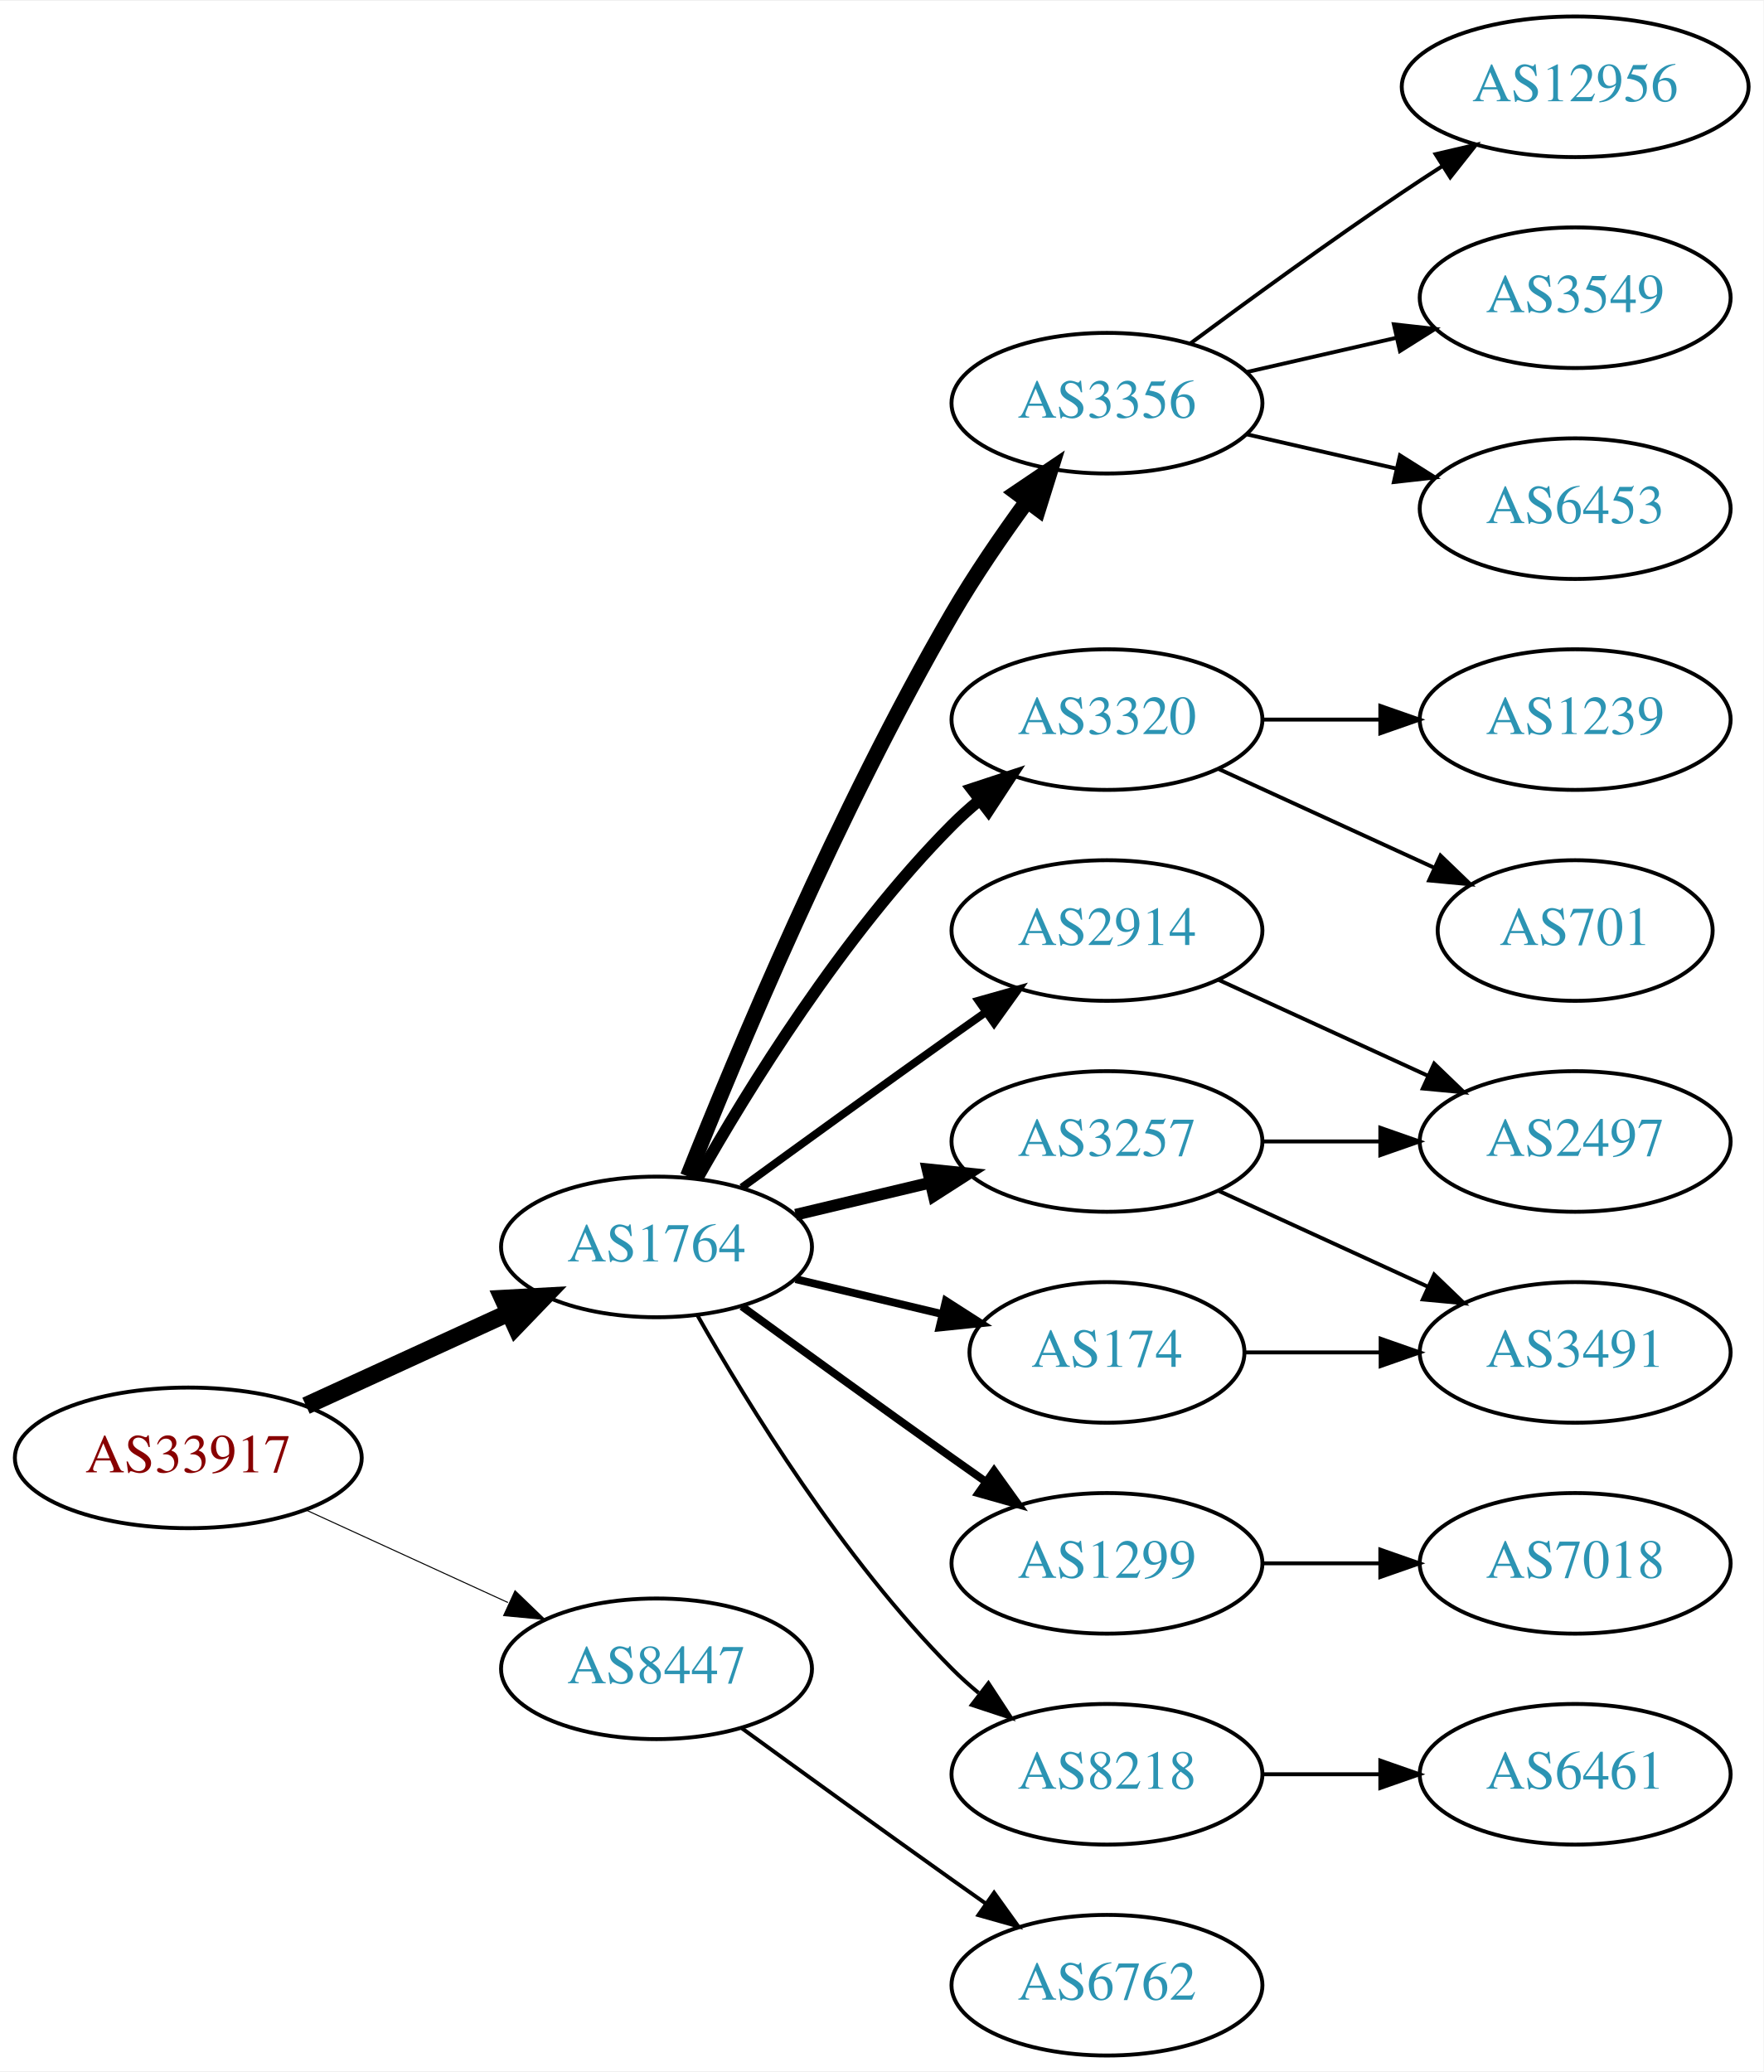
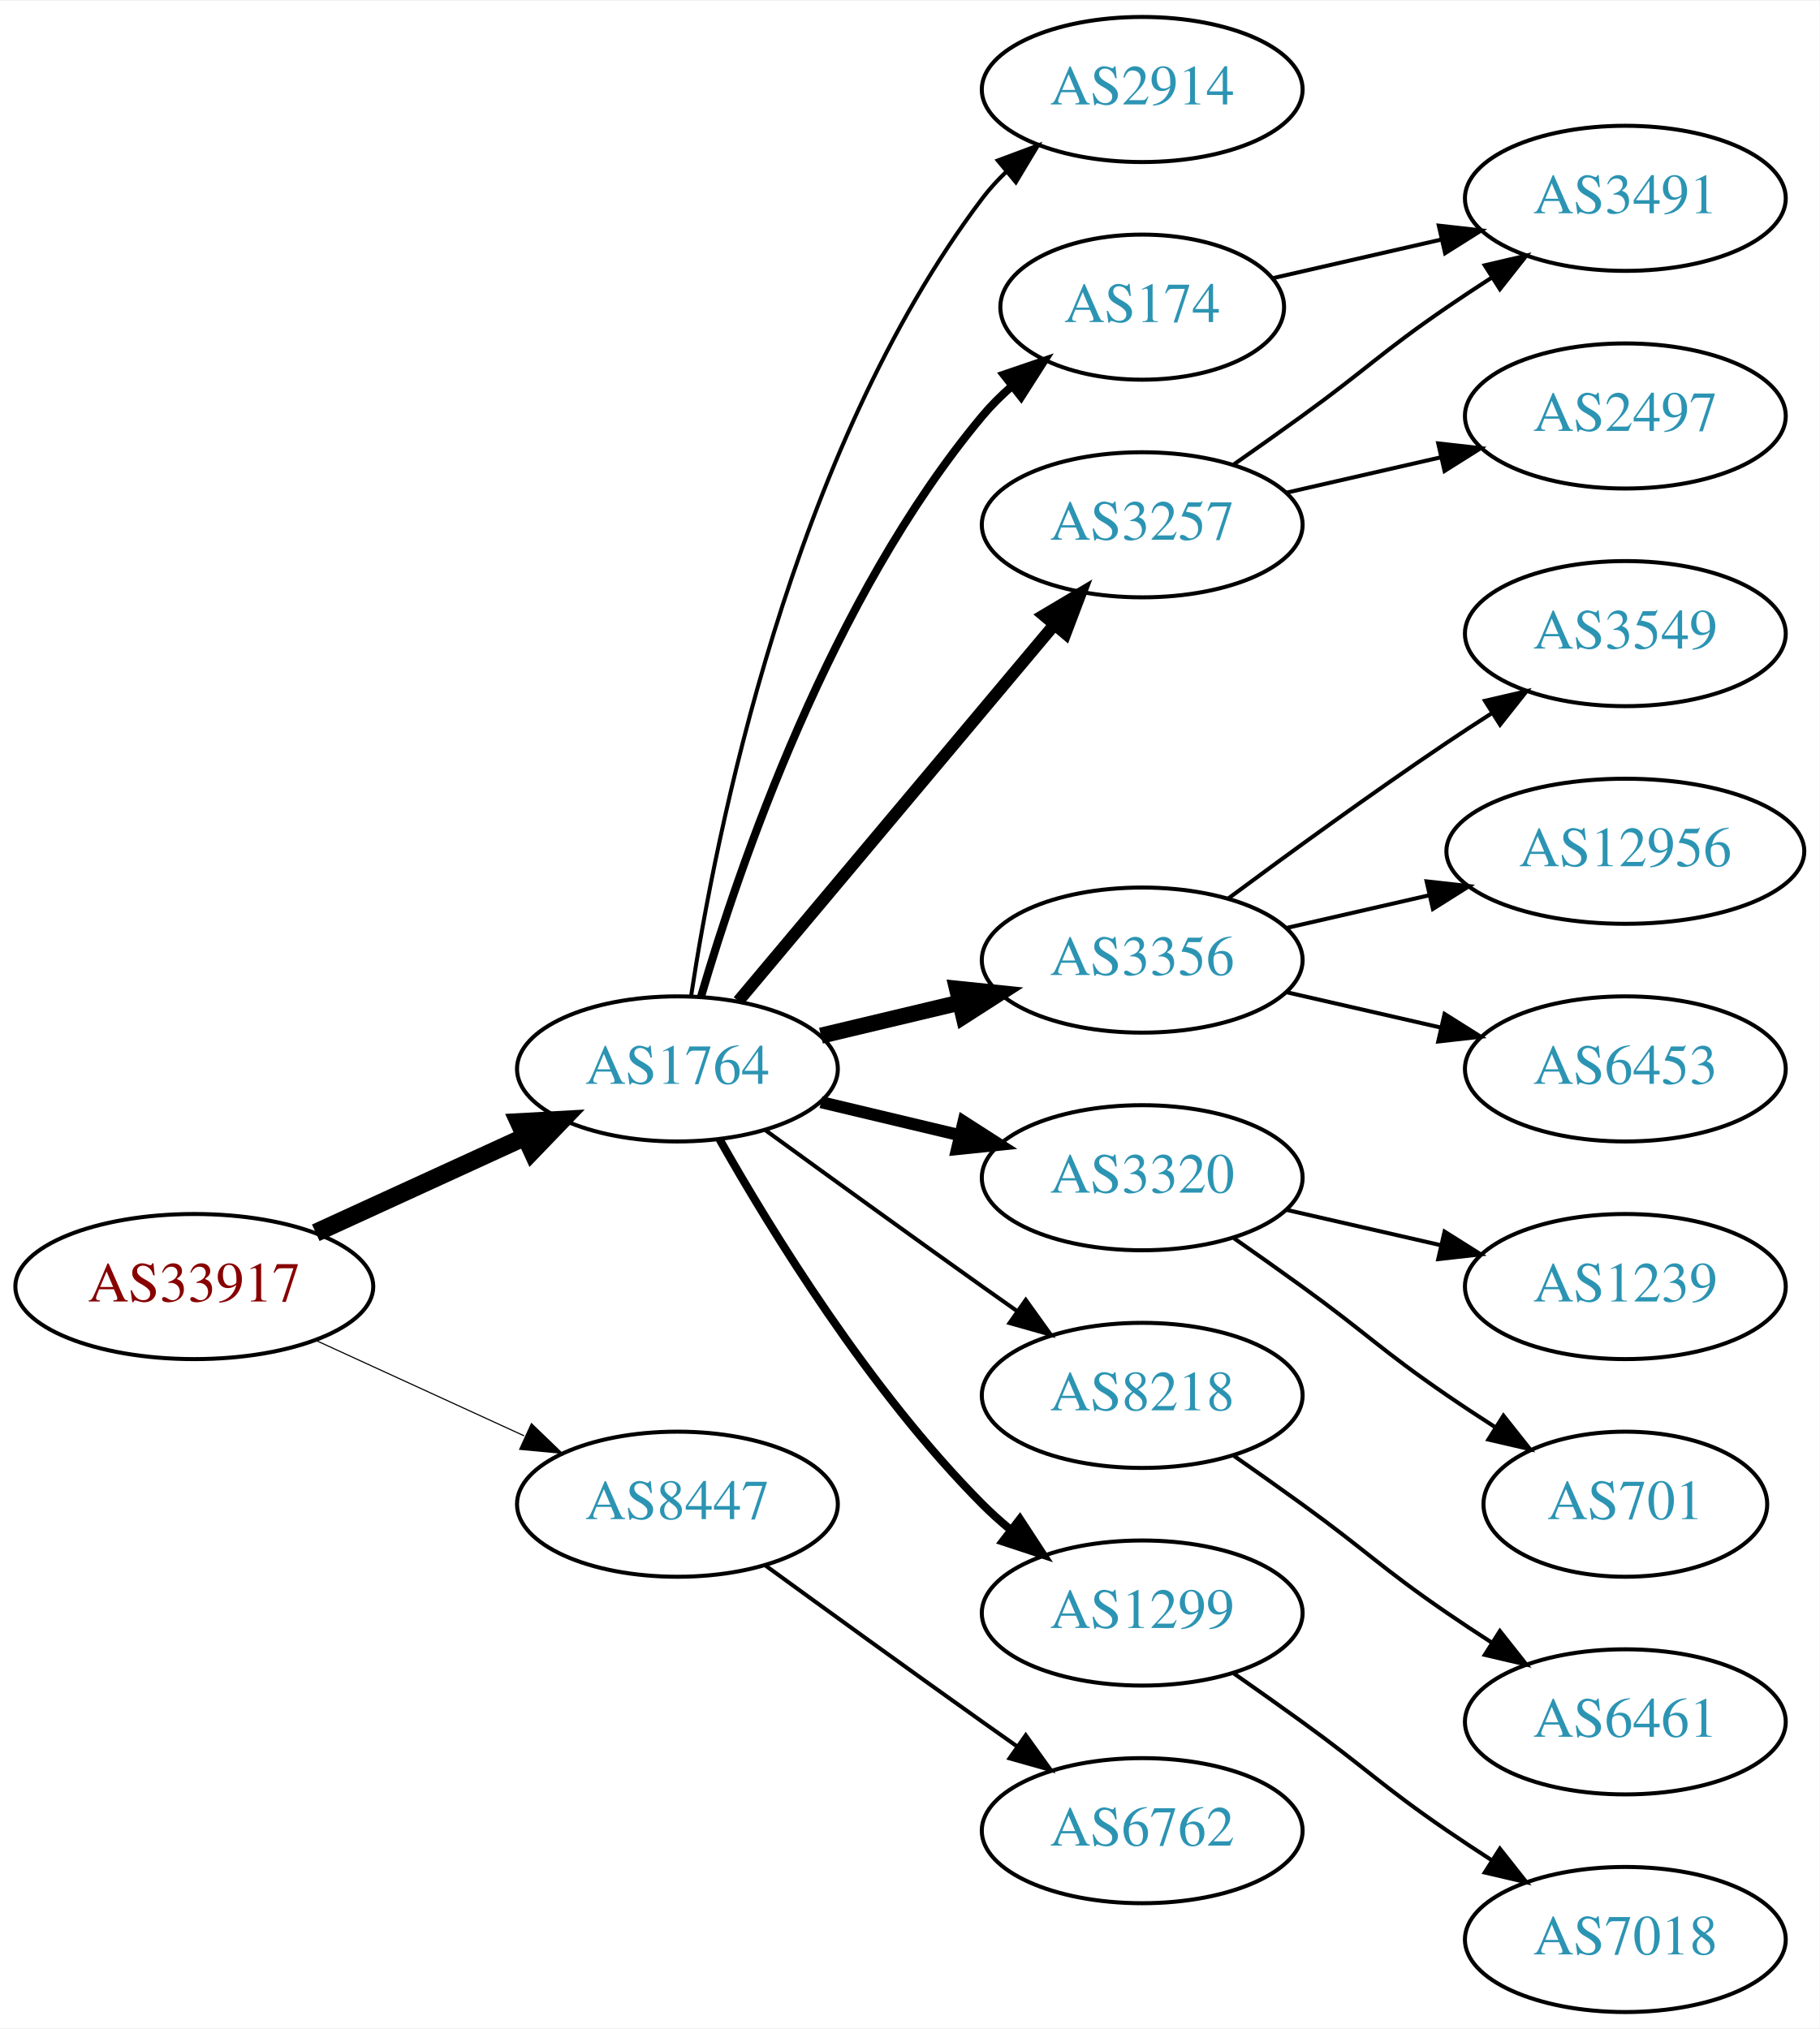
- <svg xmlns="http://www.w3.org/2000/svg" xmlns:xlink="http://www.w3.org/1999/xlink" width="451pt" height="530pt" viewBox="0.00 0.00 451.37 530.00">
-   <g id="graph0" class="graph" transform="scale(1 1) rotate(0) translate(4 526)">
-     <polygon fill="white" stroke="none" points="-4,4 -4,-526 447.37,-526 447.37,4 -4,4" />
+ <svg xmlns="http://www.w3.org/2000/svg" xmlns:xlink="http://www.w3.org/1999/xlink" width="451pt" height="503pt" viewBox="0.00 0.00 451.37 503.00">
+   <g id="graph0" class="graph" transform="scale(1 1) rotate(0) translate(4 499)">
+     <polygon fill="white" stroke="none" points="-4,4 -4,-499 447.37,-499 447.37,4 -4,4" />
    <g id="node1" class="node">
      <g id="a_node1">
        <a xlink:href="/asn/33917" xlink:title="AS33917 ~ SPOE-AS [AT]">
-           <ellipse fill="#ffffff" stroke="black" cx="44.196" cy="-153" rx="44.393" ry="18" />
-           <text text-anchor="middle" x="44.196" y="-149.3" font-family="Times,serif" font-size="14.00" fill="#880000">AS33917</text>
+           <ellipse fill="#ffffff" stroke="black" cx="44.196" cy="-180" rx="44.393" ry="18" />
+           <text text-anchor="middle" x="44.196" y="-176.3" font-family="Times,serif" font-size="14.00" fill="#880000">AS33917</text>
        </a>
      </g>
    </g>
    <g id="node2" class="node">
      <g id="a_node2">
        <a xlink:href="/asn/1764" xlink:title="AS1764 ~ NEXTLAYER-AS [AT]">
-           <ellipse fill="#ffffff" stroke="black" cx="164.039" cy="-207" rx="39.794" ry="18" />
-           <text text-anchor="middle" x="164.039" y="-203.3" font-family="Times,serif" font-size="14.00" fill="#2c94b3">AS1764</text>
+           <ellipse fill="#ffffff" stroke="black" cx="164.039" cy="-234" rx="39.794" ry="18" />
+           <text text-anchor="middle" x="164.039" y="-230.3" font-family="Times,serif" font-size="14.00" fill="#2c94b3">AS1764</text>
        </a>
      </g>
    </g>
    <g id="edge1" class="edge">
-       <path fill="none" stroke="black" stroke-width="4.5" d="M74.326,-166.348C89.937,-173.502 109.335,-182.391 126.007,-190.03" />
-       <polygon fill="black" stroke="black" stroke-width="4.5" points="124.727,-193.775 135.459,-194.362 128.008,-186.616 124.727,-193.775" />
+       <path fill="none" stroke="black" stroke-width="4.5" d="M74.326,-193.348C89.937,-200.502 109.335,-209.391 126.007,-217.03" />
+       <polygon fill="black" stroke="black" stroke-width="4.5" points="124.727,-220.775 135.459,-221.362 128.008,-213.616 124.727,-220.775" />
    </g>
    <g id="node3" class="node">
      <g id="a_node3">
        <a xlink:href="/asn/8447" xlink:title="AS8447 ~ A1 Telekom Austria AG [AT]">
-           <ellipse fill="#ffffff" stroke="black" cx="164.039" cy="-99" rx="39.794" ry="18" />
-           <text text-anchor="middle" x="164.039" y="-95.3" font-family="Times,serif" font-size="14.00" fill="#2c94b3">AS8447</text>
+           <ellipse fill="#ffffff" stroke="black" cx="164.039" cy="-126" rx="39.794" ry="18" />
+           <text text-anchor="middle" x="164.039" y="-122.3" font-family="Times,serif" font-size="14.00" fill="#2c94b3">AS8447</text>
        </a>
      </g>
    </g>
    <g id="edge2" class="edge">
-       <path fill="none" stroke="black" stroke-width="0.265" d="M74.326,-139.652C89.937,-132.498 109.335,-123.609 126.007,-115.97" />
-       <polygon fill="black" stroke="black" stroke-width="0.265" points="127.826,-118.986 135.459,-111.638 124.91,-112.622 127.826,-118.986" />
+       <path fill="none" stroke="black" stroke-width="0.281" d="M74.326,-166.652C89.937,-159.498 109.335,-150.609 126.007,-142.97" />
+       <polygon fill="black" stroke="black" stroke-width="0.281" points="127.826,-145.986 135.459,-138.638 124.91,-139.622 127.826,-145.986" />
    </g>
    <g id="node4" class="node">
      <g id="a_node4">
-         <a xlink:href="/asn/3356" xlink:title="AS3356 ~ Level 3 Parent, LLC [US]">
-           <ellipse fill="#ffffff" stroke="black" cx="279.332" cy="-423" rx="39.794" ry="18" />
-           <text text-anchor="middle" x="279.332" y="-419.3" font-family="Times,serif" font-size="14.00" fill="#2c94b3">AS3356</text>
+         <a xlink:href="/asn/2914" xlink:title="AS2914 ~ NTT America, Inc. [US]">
+           <ellipse fill="#ffffff" stroke="black" cx="279.332" cy="-477" rx="39.794" ry="18" />
+           <text text-anchor="middle" x="279.332" y="-473.3" font-family="Times,serif" font-size="14.00" fill="#2c94b3">AS2914</text>
        </a>
      </g>
    </g>
    <g id="edge3" class="edge">
-       <path fill="none" stroke="black" stroke-width="4" d="M172.042,-225.051C184.169,-255.57 210.587,-318.933 239.685,-369 245.392,-378.819 252.43,-389.078 258.929,-397.984" />
-       <polygon fill="black" stroke="black" stroke-width="4" points="256.155,-400.119 264.934,-406.05 261.77,-395.938 256.155,-400.119" />
+       <path fill="none" stroke="black" d="M167.415,-251.986C173.389,-291.422 192.1,-386.995 239.685,-450 241.442,-452.327 243.459,-454.529 245.629,-456.596" />
+       <polygon fill="black" stroke="black" points="243.513,-459.389 253.441,-463.088 247.987,-454.005 243.513,-459.389" />
    </g>
    <g id="node5" class="node">
      <g id="a_node5">
-         <a xlink:href="/asn/3320" xlink:title="AS3320 ~ DTAG [DE]">
-           <ellipse fill="#ffffff" stroke="black" cx="279.332" cy="-342" rx="39.794" ry="18" />
-           <text text-anchor="middle" x="279.332" y="-338.3" font-family="Times,serif" font-size="14.00" fill="#2c94b3">AS3320</text>
+         <a xlink:href="/asn/174" xlink:title="AS174 ~ Cogent Communications [US]">
+           <ellipse fill="#ffffff" stroke="black" cx="279.332" cy="-423" rx="35.194" ry="18" />
+           <text text-anchor="middle" x="279.332" y="-419.3" font-family="Times,serif" font-size="14.00" fill="#2c94b3">AS174</text>
        </a>
      </g>
    </g>
    <g id="edge4" class="edge">
-       <path fill="none" stroke="black" stroke-width="3" d="M174.498,-224.49C187.28,-247.096 211.712,-286.886 239.685,-315 241.796,-317.121 244.092,-319.188 246.477,-321.171" />
-       <polygon fill="black" stroke="black" stroke-width="3" points="244.73,-324.242 254.793,-327.556 248.993,-318.69 244.73,-324.242" />
+       <path fill="none" stroke="black" stroke-width="2" d="M169.913,-252.002C179.227,-283.844 202.043,-350.981 239.685,-396 241.838,-398.574 244.292,-401.017 246.896,-403.303" />
+       <polygon fill="black" stroke="black" stroke-width="2" points="244.98,-406.249 255.007,-409.672 249.303,-400.743 244.98,-406.249" />
    </g>
    <g id="node6" class="node">
      <g id="a_node6">
        <a xlink:href="/asn/3257" xlink:title="AS3257 ~ GTT [DE]">
-           <ellipse fill="#ffffff" stroke="black" cx="279.332" cy="-234" rx="39.794" ry="18" />
-           <text text-anchor="middle" x="279.332" y="-230.3" font-family="Times,serif" font-size="14.00" fill="#2c94b3">AS3257</text>
+           <ellipse fill="#ffffff" stroke="black" cx="279.332" cy="-369" rx="39.794" ry="18" />
+           <text text-anchor="middle" x="279.332" y="-365.3" font-family="Times,serif" font-size="14.00" fill="#2c94b3">AS3257</text>
        </a>
      </g>
    </g>
    <g id="edge5" class="edge">
-       <path fill="none" stroke="black" stroke-width="3" d="M199.646,-215.248C210.517,-217.838 222.671,-220.735 234.114,-223.462" />
-       <polygon fill="black" stroke="black" stroke-width="3" points="233.397,-226.889 243.936,-225.803 235.02,-220.08 233.397,-226.889" />
+       <path fill="none" stroke="black" stroke-width="3" d="M179.158,-250.825C198.833,-274.269 234.637,-316.934 257.415,-344.076" />
+       <polygon fill="black" stroke="black" stroke-width="3" points="254.925,-346.553 264.034,-351.963 260.287,-342.053 254.925,-346.553" />
    </g>
    <g id="node7" class="node">
      <g id="a_node7">
-         <a xlink:href="/asn/2914" xlink:title="AS2914 ~ NTT America, Inc. [US]">
-           <ellipse fill="#ffffff" stroke="black" cx="279.332" cy="-288" rx="39.794" ry="18" />
-           <text text-anchor="middle" x="279.332" y="-284.3" font-family="Times,serif" font-size="14.00" fill="#2c94b3">AS2914</text>
+         <a xlink:href="/asn/3356" xlink:title="AS3356 ~ Level 3 Parent, LLC [US]">
+           <ellipse fill="#ffffff" stroke="black" cx="279.332" cy="-261" rx="39.794" ry="18" />
+           <text text-anchor="middle" x="279.332" y="-257.3" font-family="Times,serif" font-size="14.00" fill="#2c94b3">AS3356</text>
        </a>
      </g>
    </g>
    <g id="edge6" class="edge">
-       <path fill="none" stroke="black" stroke-width="2" d="M185.887,-222.222C200.821,-233.091 221.435,-248.025 239.685,-261 242.506,-263.005 245.449,-265.085 248.397,-267.159" />
-       <polygon fill="black" stroke="black" stroke-width="2" points="246.424,-270.05 256.621,-272.926 250.443,-264.319 246.424,-270.05" />
+       <path fill="none" stroke="black" stroke-width="4" d="M199.646,-242.248C210.517,-244.838 222.671,-247.735 234.114,-250.462" />
+       <polygon fill="black" stroke="black" stroke-width="4" points="233.397,-253.889 243.936,-252.803 235.02,-247.08 233.397,-253.889" />
    </g>
    <g id="node8" class="node">
      <g id="a_node8">
-         <a xlink:href="/asn/1299" xlink:title="AS1299 ~ Telia Carrier [EU]">
-           <ellipse fill="#ffffff" stroke="black" cx="279.332" cy="-126" rx="39.794" ry="18" />
-           <text text-anchor="middle" x="279.332" y="-122.3" font-family="Times,serif" font-size="14.00" fill="#2c94b3">AS1299</text>
+         <a xlink:href="/asn/3320" xlink:title="AS3320 ~ DTAG [DE]">
+           <ellipse fill="#ffffff" stroke="black" cx="279.332" cy="-207" rx="39.794" ry="18" />
+           <text text-anchor="middle" x="279.332" y="-203.3" font-family="Times,serif" font-size="14.00" fill="#2c94b3">AS3320</text>
        </a>
      </g>
    </g>
    <g id="edge7" class="edge">
-       <path fill="none" stroke="black" stroke-width="2" d="M185.887,-191.778C200.821,-180.909 221.435,-165.975 239.685,-153 242.506,-150.995 245.449,-148.915 248.397,-146.841" />
-       <polygon fill="black" stroke="black" stroke-width="2" points="250.443,-149.681 256.621,-141.074 246.424,-143.95 250.443,-149.681" />
+       <path fill="none" stroke="black" stroke-width="3" d="M199.646,-225.752C210.517,-223.162 222.671,-220.265 234.114,-217.538" />
+       <polygon fill="black" stroke="black" stroke-width="3" points="235.02,-220.92 243.936,-215.197 233.397,-214.111 235.02,-220.92" />
    </g>
    <g id="node9" class="node">
      <g id="a_node9">
        <a xlink:href="/asn/8218" xlink:title="AS8218 ~ legacy Neotelecoms [FR]">
-           <ellipse fill="#ffffff" stroke="black" cx="279.332" cy="-72" rx="39.794" ry="18" />
-           <text text-anchor="middle" x="279.332" y="-68.3" font-family="Times,serif" font-size="14.00" fill="#2c94b3">AS8218</text>
+           <ellipse fill="#ffffff" stroke="black" cx="279.332" cy="-153" rx="39.794" ry="18" />
+           <text text-anchor="middle" x="279.332" y="-149.3" font-family="Times,serif" font-size="14.00" fill="#2c94b3">AS8218</text>
        </a>
      </g>
    </g>
    <g id="edge8" class="edge">
-       <path fill="none" stroke="black" d="M174.498,-189.51C187.28,-166.904 211.712,-127.114 239.685,-99 241.796,-96.879 244.092,-94.812 246.477,-92.829" />
-       <polygon fill="black" stroke="black" points="248.993,-95.31 254.793,-86.444 244.73,-89.758 248.993,-95.31" />
+       <path fill="none" stroke="black" d="M185.887,-218.778C200.821,-207.909 221.435,-192.975 239.685,-180 242.506,-177.995 245.449,-175.915 248.397,-173.841" />
+       <polygon fill="black" stroke="black" points="250.443,-176.681 256.621,-168.074 246.424,-170.95 250.443,-176.681" />
    </g>
    <g id="node10" class="node">
      <g id="a_node10">
-         <a xlink:href="/asn/174" xlink:title="AS174 ~ Cogent Communications [US]">
-           <ellipse fill="#ffffff" stroke="black" cx="279.332" cy="-180" rx="35.194" ry="18" />
-           <text text-anchor="middle" x="279.332" y="-176.3" font-family="Times,serif" font-size="14.00" fill="#2c94b3">AS174</text>
+         <a xlink:href="/asn/1299" xlink:title="AS1299 ~ Telia Carrier [EU]">
+           <ellipse fill="#ffffff" stroke="black" cx="279.332" cy="-99" rx="39.794" ry="18" />
+           <text text-anchor="middle" x="279.332" y="-95.3" font-family="Times,serif" font-size="14.00" fill="#2c94b3">AS1299</text>
        </a>
      </g>
    </g>
    <g id="edge9" class="edge">
-       <path fill="none" stroke="black" stroke-width="2" d="M199.646,-198.752C211.44,-195.942 224.745,-192.771 237.013,-189.847" />
-       <polygon fill="black" stroke="black" stroke-width="2" points="238.101,-193.186 247.018,-187.463 236.479,-186.376 238.101,-193.186" />
+       <path fill="none" stroke="black" stroke-width="2" d="M174.498,-216.51C187.28,-193.904 211.712,-154.114 239.685,-126 241.796,-123.879 244.092,-121.812 246.477,-119.829" />
+       <polygon fill="black" stroke="black" stroke-width="2" points="248.993,-122.31 254.793,-113.444 244.73,-116.758 248.993,-122.31" />
    </g>
    <g id="node20" class="node">
      <g id="a_node20">
        <a xlink:href="/asn/6762" xlink:title="AS6762 ~ TELECOM ITALIA SPARKLE S.p.A. [IT]">
-           <ellipse fill="#ffffff" stroke="black" cx="279.332" cy="-18" rx="39.794" ry="18" />
-           <text text-anchor="middle" x="279.332" y="-14.3" font-family="Times,serif" font-size="14.00" fill="#2c94b3">AS6762</text>
-         </a>
-       </g>
-     </g>
-     <g id="edge21" class="edge">
-       <path fill="none" stroke="black" d="M185.887,-83.778C200.821,-72.909 221.435,-57.975 239.685,-45 242.506,-42.995 245.449,-40.915 248.397,-38.841" />
-       <polygon fill="black" stroke="black" points="250.443,-41.681 256.621,-33.074 246.424,-35.95 250.443,-41.681" />
+           <ellipse fill="#ffffff" stroke="black" cx="279.332" cy="-45" rx="39.794" ry="18" />
+           <text text-anchor="middle" x="279.332" y="-41.3" font-family="Times,serif" font-size="14.00" fill="#2c94b3">AS6762</text>
+         </a>
+       </g>
+     </g>
+     <g id="edge20" class="edge">
+       <path fill="none" stroke="black" d="M185.887,-110.778C200.821,-99.909 221.435,-84.975 239.685,-72 242.506,-69.995 245.449,-67.915 248.397,-65.841" />
+       <polygon fill="black" stroke="black" points="250.443,-68.681 256.621,-60.074 246.424,-62.95 250.443,-68.681" />
+     </g>
+     <g id="node16" class="node">
+       <g id="a_node16">
+         <a xlink:href="/asn/3491" xlink:title="AS3491 ~ PCCW Global, Inc. [US]">
+           <ellipse fill="#ffffff" stroke="black" cx="399.174" cy="-450" rx="39.794" ry="18" />
+           <text text-anchor="middle" x="399.174" y="-446.3" font-family="Times,serif" font-size="14.00" fill="#2c94b3">AS3491</text>
+         </a>
+       </g>
+     </g>
+     <g id="edge15" class="edge">
+       <path fill="none" stroke="black" d="M311.602,-430.165C324.441,-433.106 339.546,-436.567 353.513,-439.767" />
+       <polygon fill="black" stroke="black" points="352.905,-443.219 363.434,-442.04 354.468,-436.395 352.905,-443.219" />
+     </g>
+     <g id="edge16" class="edge">
+       <path fill="none" stroke="black" d="M302.089,-384.009C307.623,-387.879 313.542,-392.064 318.978,-396 335.178,-407.729 338.483,-411.689 354.978,-423 358.506,-425.419 362.244,-427.889 365.985,-430.302" />
+       <polygon fill="black" stroke="black" points="364.307,-433.382 374.626,-435.784 368.057,-427.472 364.307,-433.382" />
+     </g>
+     <g id="node17" class="node">
+       <g id="a_node17">
+         <a xlink:href="/asn/2497" xlink:title="AS2497 ~ Internet Initiative Japan Inc. [JP]">
+           <ellipse fill="#ffffff" stroke="black" cx="399.174" cy="-396" rx="39.794" ry="18" />
+           <text text-anchor="middle" x="399.174" y="-392.3" font-family="Times,serif" font-size="14.00" fill="#2c94b3">AS2497</text>
+         </a>
+       </g>
+     </g>
+     <g id="edge17" class="edge">
+       <path fill="none" stroke="black" d="M315.051,-376.955C327.051,-379.704 340.672,-382.825 353.364,-385.733" />
+       <polygon fill="black" stroke="black" points="352.767,-389.187 363.296,-388.009 354.33,-382.364 352.767,-389.187" />
+     </g>
+     <g id="node11" class="node">
+       <g id="a_node11">
+         <a xlink:href="/asn/3549" xlink:title="AS3549 ~ Level 3 Parent, LLC [US]">
+           <ellipse fill="#ffffff" stroke="black" cx="399.174" cy="-342" rx="39.794" ry="18" />
+           <text text-anchor="middle" x="399.174" y="-338.3" font-family="Times,serif" font-size="14.00" fill="#2c94b3">AS3549</text>
+         </a>
+       </g>
+     </g>
+     <g id="edge10" class="edge">
+       <path fill="none" stroke="black" d="M300.662,-276.277C315.524,-287.304 336.269,-302.407 354.978,-315 358.527,-317.389 362.277,-319.839 366.026,-322.242" />
+       <polygon fill="black" stroke="black" points="364.352,-325.325 374.674,-327.712 368.094,-319.409 364.352,-325.325" />
+     </g>
+     <g id="node12" class="node">
+       <g id="a_node12">
+         <a xlink:href="/asn/12956" xlink:title="AS12956 ~ TELXIUS [ES]">
+           <ellipse fill="#ffffff" stroke="black" cx="399.174" cy="-288" rx="44.393" ry="18" />
+           <text text-anchor="middle" x="399.174" y="-284.3" font-family="Times,serif" font-size="14.00" fill="#2c94b3">AS12956</text>
+         </a>
+       </g>
+     </g>
+     <g id="edge11" class="edge">
+       <path fill="none" stroke="black" d="M315.051,-268.955C326.189,-271.507 338.725,-274.379 350.618,-277.104" />
+       <polygon fill="black" stroke="black" points="349.883,-280.526 360.412,-279.348 351.446,-273.703 349.883,-280.526" />
+     </g>
+     <g id="node13" class="node">
+       <g id="a_node13">
+         <a xlink:href="/asn/6453" xlink:title="AS6453 ~ TATA COMMUNICATIONS (AMERICA) INC [US]">
+           <ellipse fill="#ffffff" stroke="black" cx="399.174" cy="-234" rx="39.794" ry="18" />
+           <text text-anchor="middle" x="399.174" y="-230.3" font-family="Times,serif" font-size="14.00" fill="#2c94b3">AS6453</text>
+         </a>
+       </g>
+     </g>
+     <g id="edge12" class="edge">
+       <path fill="none" stroke="black" d="M315.051,-253.045C327.051,-250.296 340.672,-247.175 353.364,-244.267" />
+       <polygon fill="black" stroke="black" points="354.33,-247.636 363.296,-241.991 352.767,-240.813 354.33,-247.636" />
+     </g>
+     <g id="node14" class="node">
+       <g id="a_node14">
+         <a xlink:href="/asn/1239" xlink:title="AS1239 ~ Sprint [US]">
+           <ellipse fill="#ffffff" stroke="black" cx="399.174" cy="-180" rx="39.794" ry="18" />
+           <text text-anchor="middle" x="399.174" y="-176.3" font-family="Times,serif" font-size="14.00" fill="#2c94b3">AS1239</text>
+         </a>
+       </g>
+     </g>
+     <g id="edge13" class="edge">
+       <path fill="none" stroke="black" d="M315.051,-199.045C327.051,-196.296 340.672,-193.175 353.364,-190.267" />
+       <polygon fill="black" stroke="black" points="354.33,-193.636 363.296,-187.991 352.767,-186.813 354.33,-193.636" />
    </g>
    <g id="node15" class="node">
      <g id="a_node15">
-         <a xlink:href="/asn/12956" xlink:title="AS12956 ~ TELXIUS [ES]">
-           <ellipse fill="#ffffff" stroke="black" cx="399.174" cy="-504" rx="44.393" ry="18" />
-           <text text-anchor="middle" x="399.174" y="-500.3" font-family="Times,serif" font-size="14.00" fill="#2c94b3">AS12956</text>
-         </a>
-       </g>
-     </g>
-     <g id="edge15" class="edge">
-       <path fill="none" stroke="black" d="M300.662,-438.277C315.524,-449.304 336.269,-464.407 354.978,-477 358.268,-479.215 361.731,-481.482 365.205,-483.715" />
-       <polygon fill="black" stroke="black" points="363.453,-486.748 373.772,-489.148 367.202,-480.837 363.453,-486.748" />
-     </g>
-     <g id="node16" class="node">
-       <g id="a_node16">
-         <a xlink:href="/asn/3549" xlink:title="AS3549 ~ Level 3 Parent, LLC [US]">
-           <ellipse fill="#ffffff" stroke="black" cx="399.174" cy="-450" rx="39.794" ry="18" />
-           <text text-anchor="middle" x="399.174" y="-446.3" font-family="Times,serif" font-size="14.00" fill="#2c94b3">AS3549</text>
-         </a>
-       </g>
-     </g>
-     <g id="edge16" class="edge">
-       <path fill="none" stroke="black" d="M315.051,-430.955C327.051,-433.704 340.672,-436.825 353.364,-439.733" />
-       <polygon fill="black" stroke="black" points="352.767,-443.187 363.296,-442.009 354.33,-436.364 352.767,-443.187" />
-     </g>
-     <g id="node17" class="node">
-       <g id="a_node17">
-         <a xlink:href="/asn/6453" xlink:title="AS6453 ~ TATA COMMUNICATIONS (AMERICA) INC [US]">
-           <ellipse fill="#ffffff" stroke="black" cx="399.174" cy="-396" rx="39.794" ry="18" />
-           <text text-anchor="middle" x="399.174" y="-392.3" font-family="Times,serif" font-size="14.00" fill="#2c94b3">AS6453</text>
-         </a>
-       </g>
-     </g>
-     <g id="edge17" class="edge">
-       <path fill="none" stroke="black" d="M315.051,-415.045C327.051,-412.296 340.672,-409.175 353.364,-406.267" />
-       <polygon fill="black" stroke="black" points="354.33,-409.636 363.296,-403.991 352.767,-402.813 354.33,-409.636" />
-     </g>
-     <g id="node11" class="node">
-       <g id="a_node11">
-         <a xlink:href="/asn/1239" xlink:title="AS1239 ~ Sprint [US]">
-           <ellipse fill="#ffffff" stroke="black" cx="399.174" cy="-342" rx="39.794" ry="18" />
-           <text text-anchor="middle" x="399.174" y="-338.3" font-family="Times,serif" font-size="14.00" fill="#2c94b3">AS1239</text>
-         </a>
-       </g>
-     </g>
-     <g id="edge10" class="edge">
-       <path fill="none" stroke="black" d="M319.244,-342C328.798,-342 339.147,-342 349.11,-342" />
-       <polygon fill="black" stroke="black" points="349.302,-345.5 359.302,-342 349.302,-338.5 349.302,-345.5" />
-     </g>
-     <g id="node12" class="node">
-       <g id="a_node12">
        <a xlink:href="/asn/701" xlink:title="AS701 ~ UUNET [US]">
-           <ellipse fill="#ffffff" stroke="black" cx="399.174" cy="-288" rx="35.194" ry="18" />
-           <text text-anchor="middle" x="399.174" y="-284.3" font-family="Times,serif" font-size="14.00" fill="#2c94b3">AS701</text>
-         </a>
-       </g>
-     </g>
-     <g id="edge11" class="edge">
-       <path fill="none" stroke="black" d="M307.96,-329.339C324.377,-321.817 345.358,-312.202 362.955,-304.139" />
-       <polygon fill="black" stroke="black" points="364.7,-307.189 372.332,-299.842 361.783,-300.826 364.7,-307.189" />
-     </g>
-     <g id="node13" class="node">
-       <g id="a_node13">
-         <a xlink:href="/asn/2497" xlink:title="AS2497 ~ Internet Initiative Japan Inc. [JP]">
-           <ellipse fill="#ffffff" stroke="black" cx="399.174" cy="-234" rx="39.794" ry="18" />
-           <text text-anchor="middle" x="399.174" y="-230.3" font-family="Times,serif" font-size="14.00" fill="#2c94b3">AS2497</text>
-         </a>
-       </g>
-     </g>
-     <g id="edge12" class="edge">
-       <path fill="none" stroke="black" d="M319.244,-234C328.798,-234 339.147,-234 349.11,-234" />
-       <polygon fill="black" stroke="black" points="349.302,-237.5 359.302,-234 349.302,-230.5 349.302,-237.5" />
-     </g>
-     <g id="node14" class="node">
-       <g id="a_node14">
-         <a xlink:href="/asn/3491" xlink:title="AS3491 ~ PCCW Global, Inc. [US]">
-           <ellipse fill="#ffffff" stroke="black" cx="399.174" cy="-180" rx="39.794" ry="18" />
-           <text text-anchor="middle" x="399.174" y="-176.3" font-family="Times,serif" font-size="14.00" fill="#2c94b3">AS3491</text>
-         </a>
-       </g>
-     </g>
-     <g id="edge13" class="edge">
-       <path fill="none" stroke="black" d="M307.96,-221.339C323.917,-214.027 344.188,-204.739 361.471,-196.819" />
-       <polygon fill="black" stroke="black" points="363.085,-199.929 370.718,-192.581 360.169,-193.565 363.085,-199.929" />
+           <ellipse fill="#ffffff" stroke="black" cx="399.174" cy="-126" rx="35.194" ry="18" />
+           <text text-anchor="middle" x="399.174" y="-122.3" font-family="Times,serif" font-size="14.00" fill="#2c94b3">AS701</text>
+         </a>
+       </g>
    </g>
    <g id="edge14" class="edge">
-       <path fill="none" stroke="black" d="M307.96,-275.339C323.917,-268.027 344.188,-258.739 361.471,-250.819" />
-       <polygon fill="black" stroke="black" points="363.085,-253.929 370.718,-246.581 360.169,-247.565 363.085,-253.929" />
-     </g>
-     <g id="node19" class="node">
-       <g id="a_node19">
-         <a xlink:href="/asn/7018" xlink:title="AS7018 ~ AT&amp;T Services, Inc. [US]">
-           <ellipse fill="#ffffff" stroke="black" cx="399.174" cy="-126" rx="39.794" ry="18" />
-           <text text-anchor="middle" x="399.174" y="-122.3" font-family="Times,serif" font-size="14.00" fill="#2c94b3">AS7018</text>
-         </a>
-       </g>
-     </g>
-     <g id="edge19" class="edge">
-       <path fill="none" stroke="black" d="M319.244,-126C328.798,-126 339.147,-126 349.11,-126" />
-       <polygon fill="black" stroke="black" points="349.302,-129.5 359.302,-126 349.302,-122.5 349.302,-129.5" />
+       <path fill="none" stroke="black" d="M302.089,-191.991C307.623,-188.121 313.542,-183.936 318.978,-180 335.178,-168.271 338.483,-164.311 354.978,-153 358.773,-150.398 362.81,-147.738 366.833,-145.151" />
+       <polygon fill="black" stroke="black" points="368.94,-147.96 375.521,-139.657 365.199,-142.044 368.94,-147.96" />
    </g>
    <g id="node18" class="node">
      <g id="a_node18">
        <a xlink:href="/asn/6461" xlink:title="AS6461 ~ Zayo Bandwidth [US]">
          <ellipse fill="#ffffff" stroke="black" cx="399.174" cy="-72" rx="39.794" ry="18" />
          <text text-anchor="middle" x="399.174" y="-68.3" font-family="Times,serif" font-size="14.00" fill="#2c94b3">AS6461</text>
        </a>
      </g>
    </g>
    <g id="edge18" class="edge">
-       <path fill="none" stroke="black" d="M319.244,-72C328.798,-72 339.147,-72 349.11,-72" />
-       <polygon fill="black" stroke="black" points="349.302,-75.5 359.302,-72 349.302,-68.5 349.302,-75.5" />
-     </g>
-     <g id="edge20" class="edge">
-       <path fill="none" stroke="black" d="M314.733,-180C325.557,-180 337.725,-180 349.352,-180" />
-       <polygon fill="black" stroke="black" points="349.383,-183.5 359.383,-180 349.383,-176.5 349.383,-183.5" />
+       <path fill="none" stroke="black" d="M302.089,-137.991C307.623,-134.121 313.542,-129.936 318.978,-126 335.178,-114.271 338.483,-110.311 354.978,-99 358.506,-96.581 362.244,-94.111 365.985,-91.698" />
+       <polygon fill="black" stroke="black" points="368.057,-94.528 374.626,-86.216 364.307,-88.618 368.057,-94.528" />
+     </g>
+     <g id="node19" class="node">
+       <g id="a_node19">
+         <a xlink:href="/asn/7018" xlink:title="AS7018 ~ AT&amp;T Services, Inc. [US]">
+           <ellipse fill="#ffffff" stroke="black" cx="399.174" cy="-18" rx="39.794" ry="18" />
+           <text text-anchor="middle" x="399.174" y="-14.3" font-family="Times,serif" font-size="14.00" fill="#2c94b3">AS7018</text>
+         </a>
+       </g>
+     </g>
+     <g id="edge19" class="edge">
+       <path fill="none" stroke="black" d="M302.089,-83.991C307.623,-80.121 313.542,-75.936 318.978,-72 335.178,-60.271 338.483,-56.31 354.978,-45 358.506,-42.581 362.244,-40.111 365.985,-37.698" />
+       <polygon fill="black" stroke="black" points="368.057,-40.529 374.626,-32.216 364.307,-34.618 368.057,-40.529" />
    </g>
  </g>
</svg>
